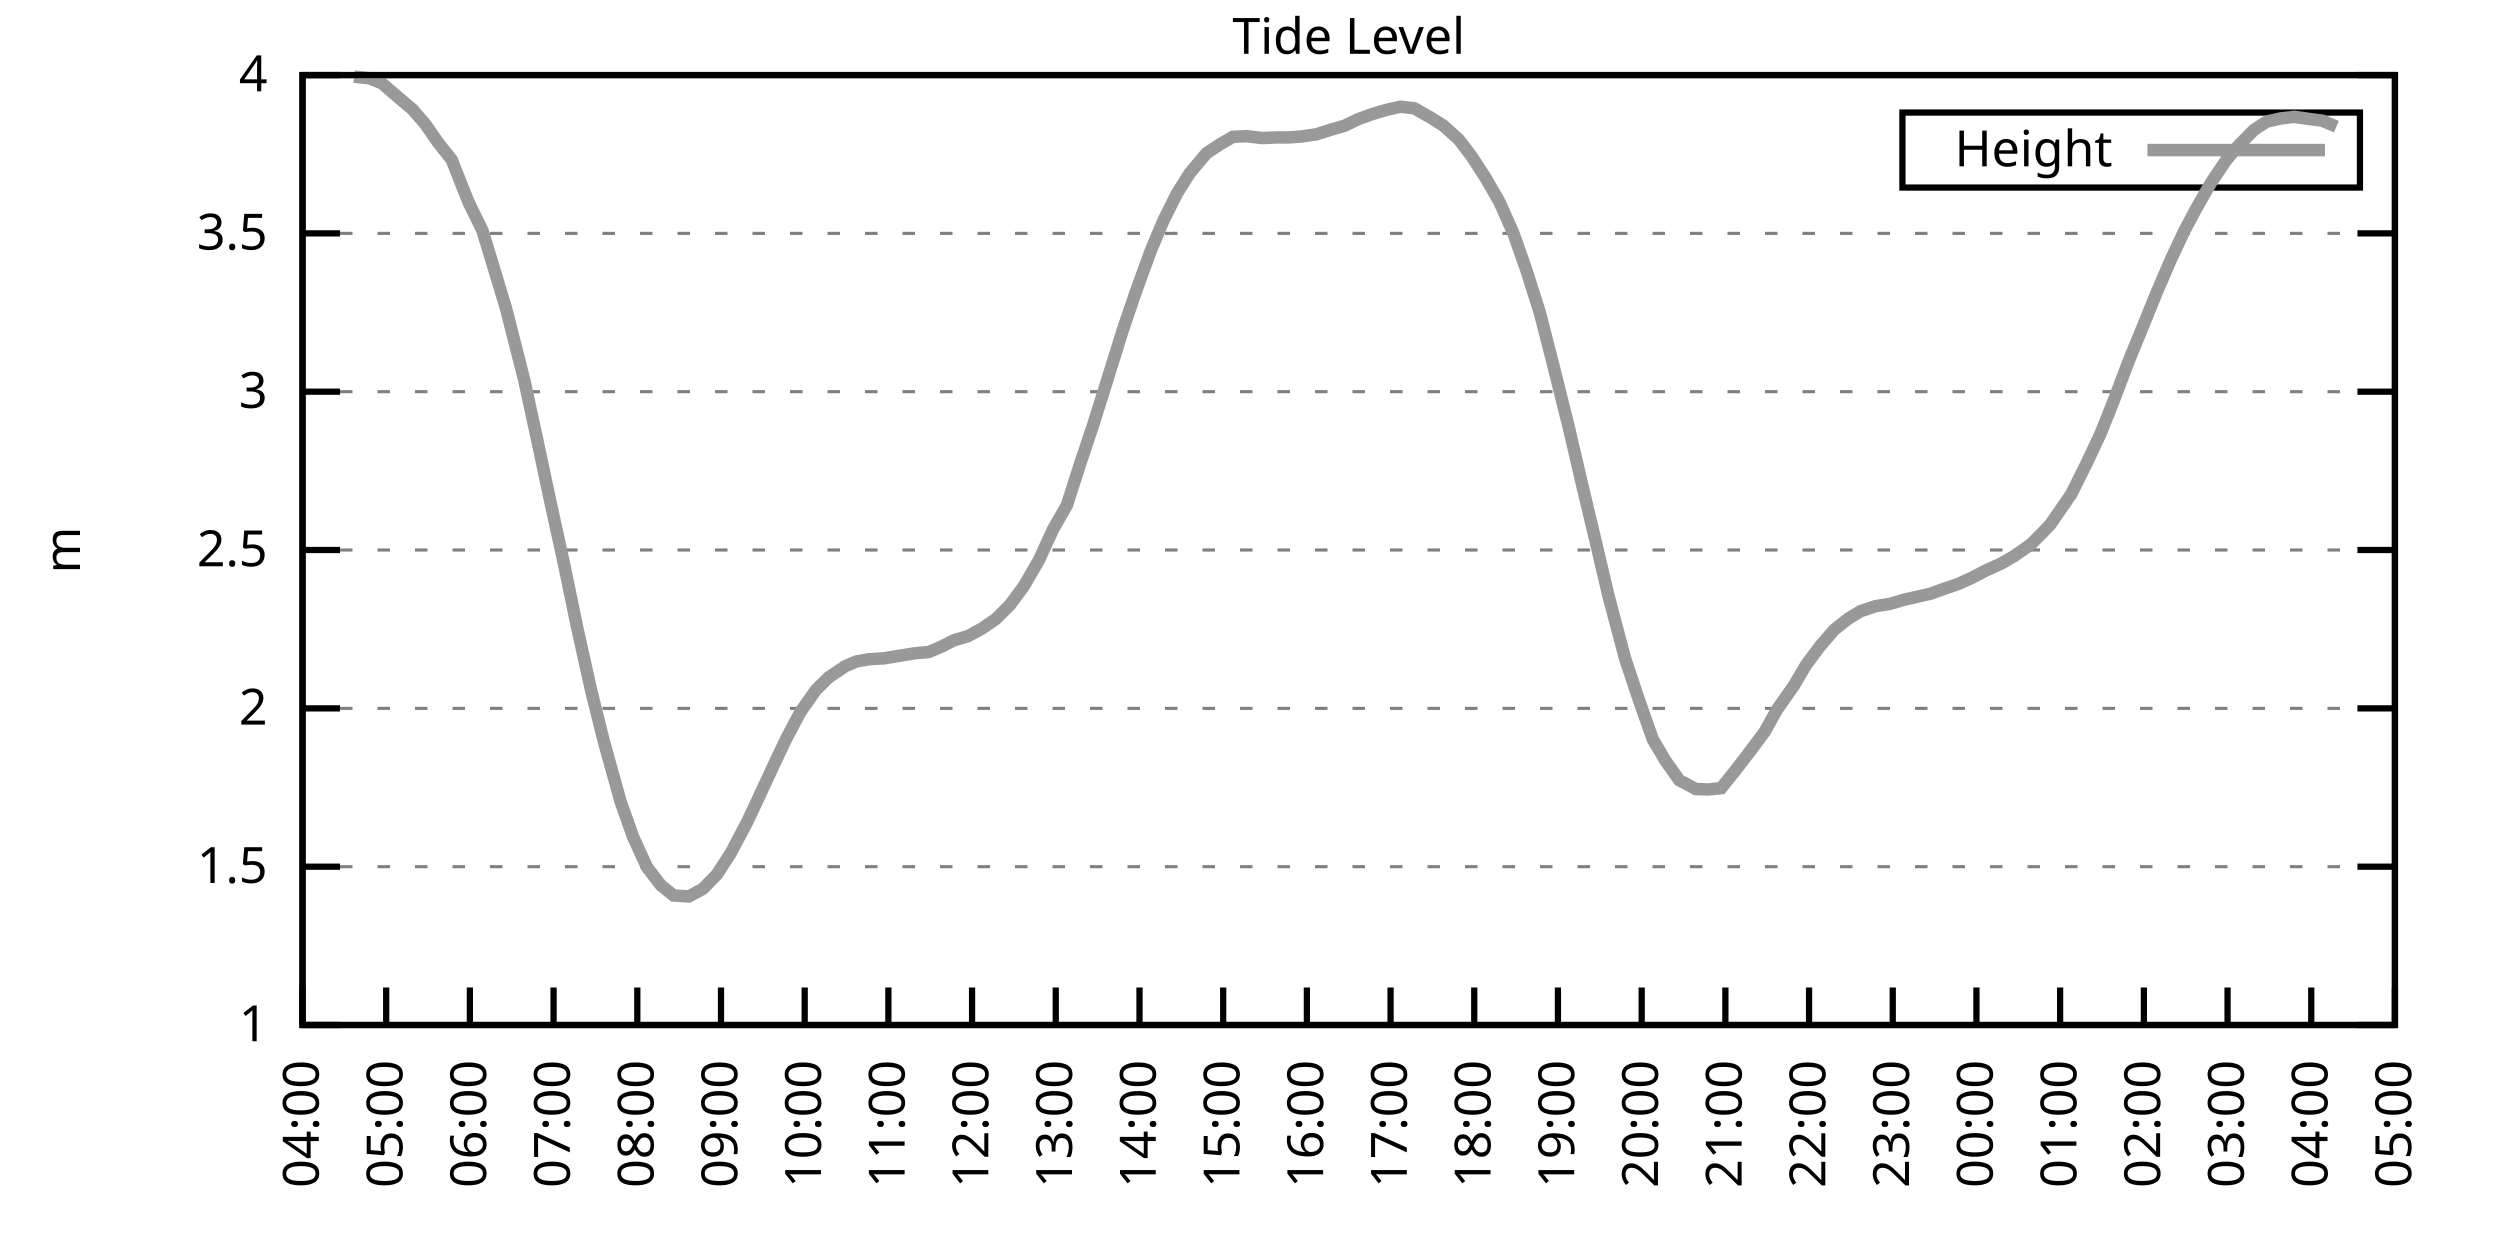
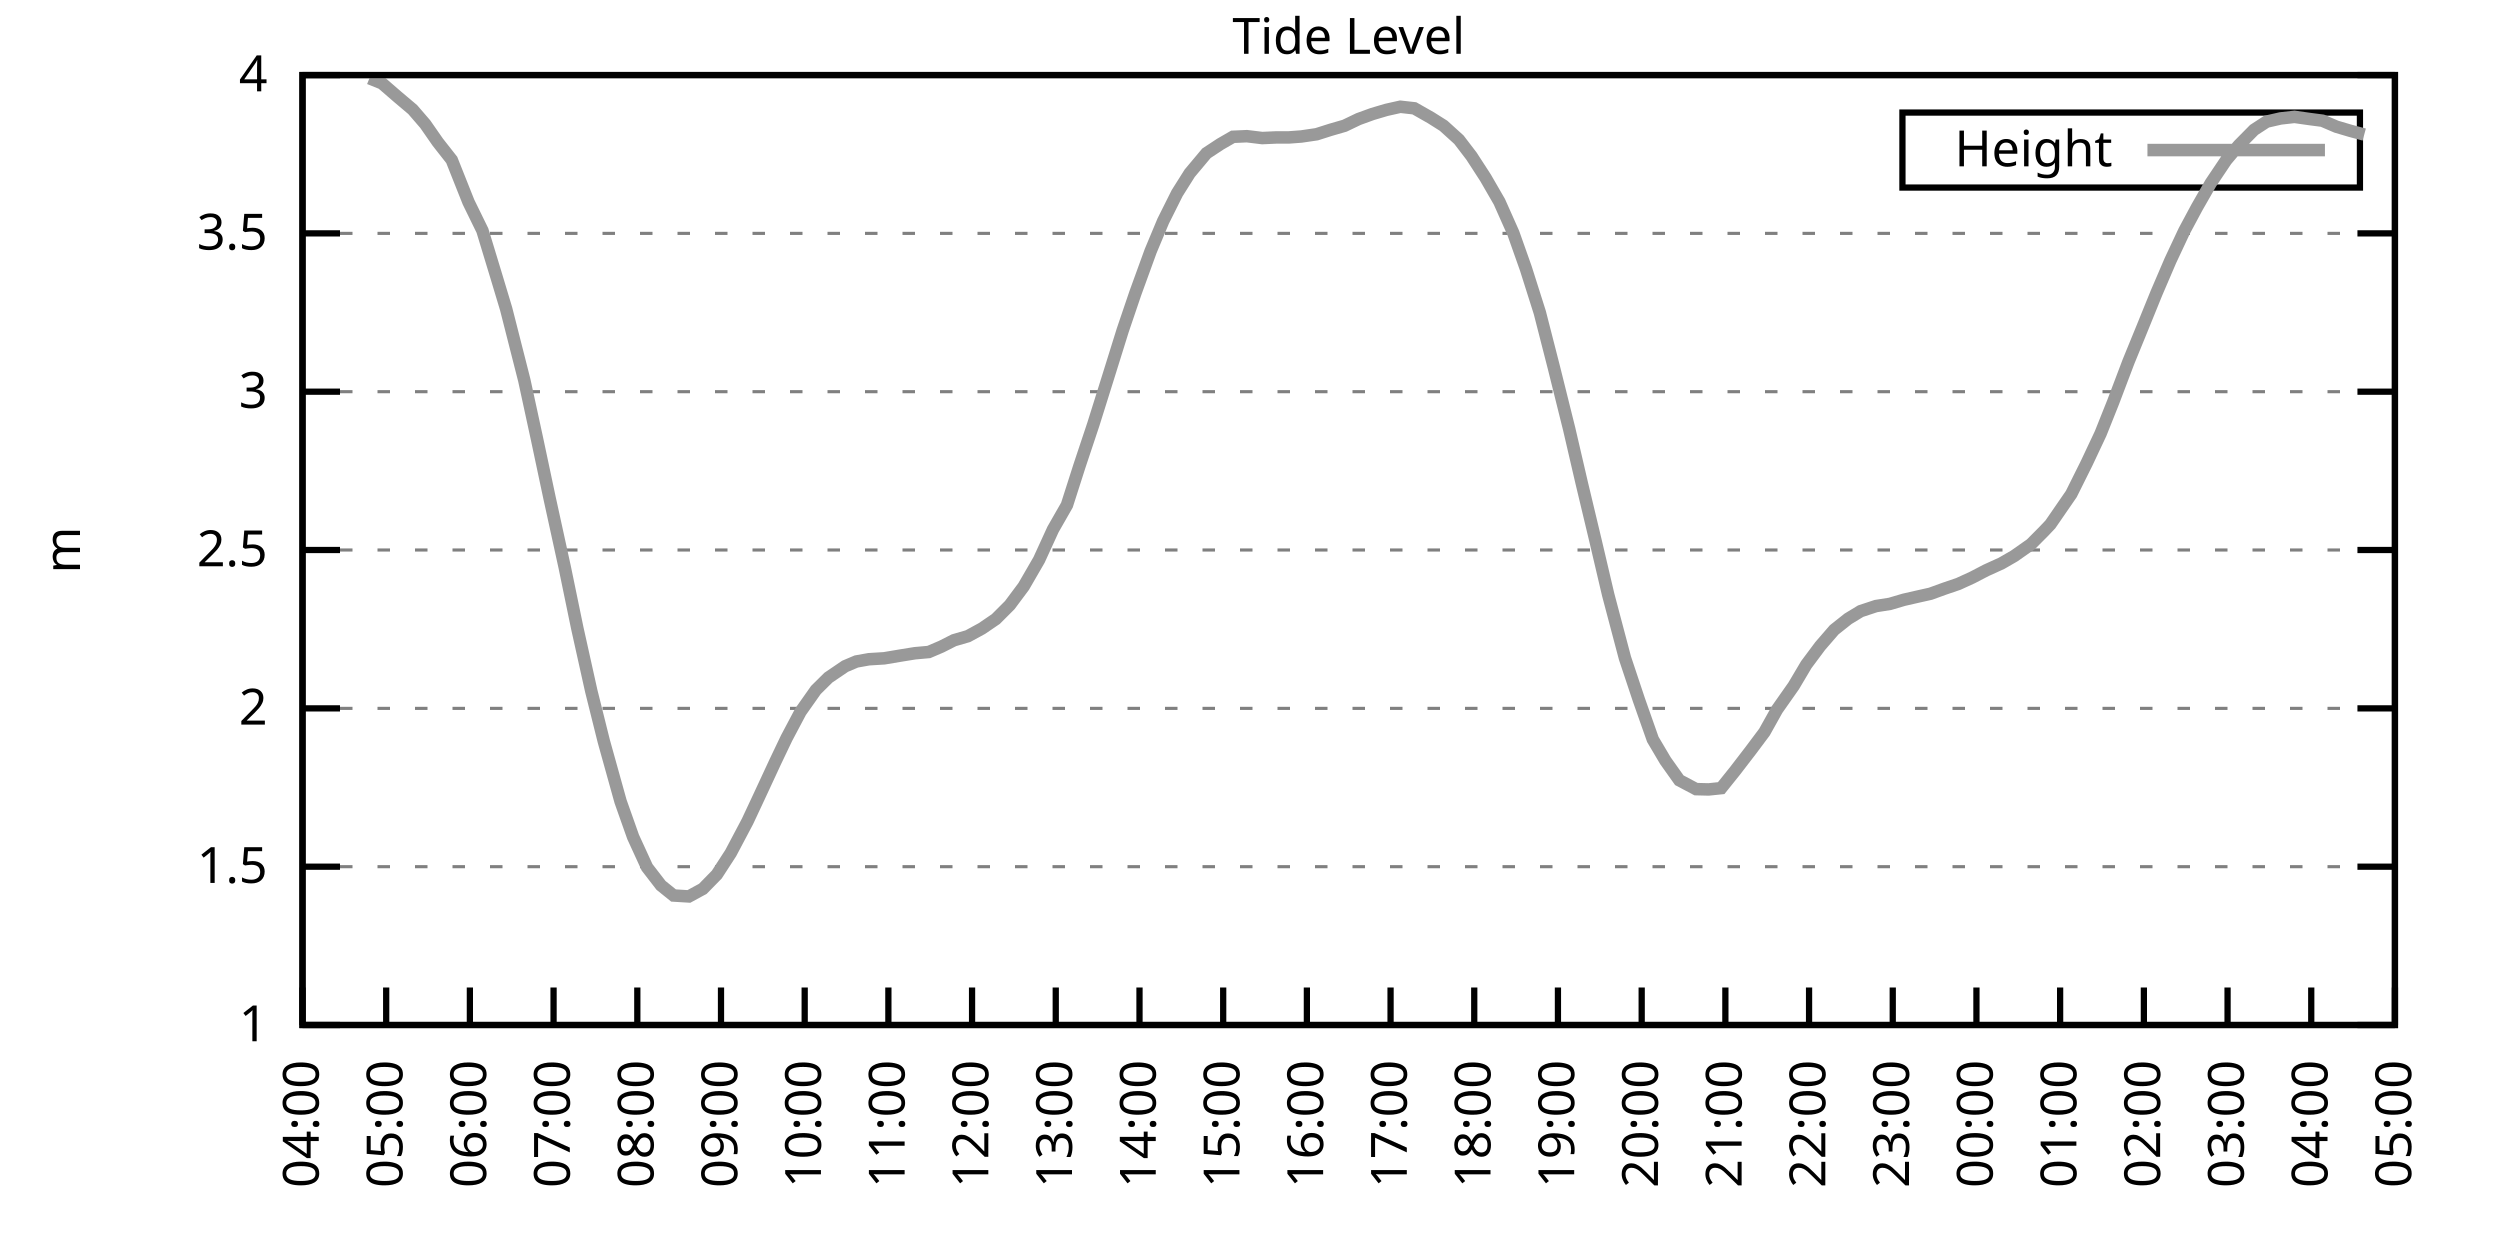
<svg xmlns="http://www.w3.org/2000/svg" xmlns:xlink="http://www.w3.org/1999/xlink" width="400" height="200" viewBox="0 0 400 200">
  <g id="gnuplot_canvas">
    <rect x="0" y="0" width="400" height="200" fill="none" />
    <defs>
      <circle id="gpDot" r="0.5" stroke-width="0.5" stroke="currentColor" />
      <path id="gpPt0" stroke-width="0.333" stroke="currentColor" d="M-1,0 h2 M0,-1 v2" />
      <path id="gpPt1" stroke-width="0.333" stroke="currentColor" d="M-1,-1 L1,1 M1,-1 L-1,1" />
      <path id="gpPt2" stroke-width="0.333" stroke="currentColor" d="M-1,0 L1,0 M0,-1 L0,1 M-1,-1 L1,1 M-1,1 L1,-1" />
      <rect id="gpPt3" stroke-width="0.333" stroke="currentColor" x="-1" y="-1" width="2" height="2" />
      <rect id="gpPt4" stroke-width="0.333" stroke="currentColor" fill="currentColor" x="-1" y="-1" width="2" height="2" />
      <circle id="gpPt5" stroke-width="0.333" stroke="currentColor" cx="0" cy="0" r="1" />
      <use xlink:href="#gpPt5" id="gpPt6" fill="currentColor" stroke="none" />
      <path id="gpPt7" stroke-width="0.333" stroke="currentColor" d="M0,-1.33 L-1.33,0.67 L1.33,0.67 z" />
      <use xlink:href="#gpPt7" id="gpPt8" fill="currentColor" stroke="none" />
      <use xlink:href="#gpPt7" id="gpPt9" stroke="currentColor" transform="rotate(180)" />
      <use xlink:href="#gpPt9" id="gpPt10" fill="currentColor" stroke="none" />
      <use xlink:href="#gpPt3" id="gpPt11" stroke="currentColor" transform="rotate(45)" />
      <use xlink:href="#gpPt11" id="gpPt12" fill="currentColor" stroke="none" />
      <path id="gpPt13" stroke-width="0.333" stroke="currentColor" d="M0,1.330 L1.265,0.411 L0.782,-1.067 L-0.782,-1.076 L-1.265,0.411 z" />
      <use xlink:href="#gpPt13" id="gpPt14" fill="currentColor" stroke="none" />
      <filter id="textbox" filterUnits="objectBoundingBox" x="0" y="0" height="1" width="1">
        <feFlood flood-color="white" flood-opacity="1" result="bgnd" />
        <feComposite in="SourceGraphic" in2="bgnd" operator="atop" />
      </filter>
      <filter id="greybox" filterUnits="objectBoundingBox" x="0" y="0" height="1" width="1">
        <feFlood flood-color="lightgrey" flood-opacity="1" result="grey" />
        <feComposite in="SourceGraphic" in2="grey" operator="atop" />
      </filter>
    </defs>
    <g fill="none" color="white" stroke="currentColor" stroke-width="1.00" stroke-linecap="butt" stroke-linejoin="miter">
</g>
    <g fill="none" color="black" stroke="currentColor" stroke-width="1.00" stroke-linecap="butt" stroke-linejoin="miter">
      <g stroke="none" shape-rendering="crispEdges">
        <polygon fill="rgb(255, 255, 255)" points="48.40,164.00 383.18,164.00 383.18,12.02 48.40,12.02 " />
      </g>
    </g>
    <g fill="none" color="black" stroke="currentColor" stroke-width="1.00" stroke-linecap="butt" stroke-linejoin="miter">
</g>
    <g fill="none" color="black" stroke="black" stroke-width="0.50" stroke-linecap="butt" stroke-linejoin="miter">
</g>
    <g fill="none" color="gray" stroke="currentColor" stroke-width="0.50" stroke-linecap="butt" stroke-linejoin="miter">
      <path stroke="gray" stroke-dasharray="2,4" class="gridline" d="M48.40,164.00 L383.19,164.00  " />
    </g>
    <g fill="none" color="gray" stroke="gray" stroke-width="1.00" stroke-linecap="butt" stroke-linejoin="miter">
</g>
    <g fill="none" color="black" stroke="currentColor" stroke-width="1.00" stroke-linecap="butt" stroke-linejoin="miter">
      <path stroke="black" d="M48.40,164.00 L54.40,164.00 M383.19,164.00 L377.19,164.00  " />
      <g transform="translate(42.80,166.60)" stroke="none" fill="black" font-family="Sans" font-size="8.00" text-anchor="end">
        <text>
          <tspan font-family="Sans"> 1</tspan>
        </text>
      </g>
    </g>
    <g fill="none" color="black" stroke="currentColor" stroke-width="1.00" stroke-linecap="butt" stroke-linejoin="miter">
</g>
    <g fill="none" color="black" stroke="black" stroke-width="0.50" stroke-linecap="butt" stroke-linejoin="miter">
</g>
    <g fill="none" color="gray" stroke="currentColor" stroke-width="0.50" stroke-linecap="butt" stroke-linejoin="miter">
      <path stroke="gray" stroke-dasharray="2,4" class="gridline" d="M48.40,138.67 L383.19,138.67  " />
    </g>
    <g fill="none" color="gray" stroke="gray" stroke-width="1.00" stroke-linecap="butt" stroke-linejoin="miter">
</g>
    <g fill="none" color="black" stroke="currentColor" stroke-width="1.00" stroke-linecap="butt" stroke-linejoin="miter">
      <path stroke="black" d="M48.40,138.67 L54.40,138.67 M383.19,138.67 L377.19,138.67  " />
      <g transform="translate(42.80,141.27)" stroke="none" fill="black" font-family="Sans" font-size="8.00" text-anchor="end">
        <text>
          <tspan font-family="Sans"> 1.5</tspan>
        </text>
      </g>
    </g>
    <g fill="none" color="black" stroke="currentColor" stroke-width="1.00" stroke-linecap="butt" stroke-linejoin="miter">
</g>
    <g fill="none" color="black" stroke="black" stroke-width="0.50" stroke-linecap="butt" stroke-linejoin="miter">
</g>
    <g fill="none" color="gray" stroke="currentColor" stroke-width="0.50" stroke-linecap="butt" stroke-linejoin="miter">
      <path stroke="gray" stroke-dasharray="2,4" class="gridline" d="M48.40,113.34 L383.19,113.34  " />
    </g>
    <g fill="none" color="gray" stroke="gray" stroke-width="1.00" stroke-linecap="butt" stroke-linejoin="miter">
</g>
    <g fill="none" color="black" stroke="currentColor" stroke-width="1.00" stroke-linecap="butt" stroke-linejoin="miter">
      <path stroke="black" d="M48.40,113.34 L54.40,113.34 M383.19,113.34 L377.19,113.34  " />
      <g transform="translate(42.80,115.94)" stroke="none" fill="black" font-family="Sans" font-size="8.00" text-anchor="end">
        <text>
          <tspan font-family="Sans"> 2</tspan>
        </text>
      </g>
    </g>
    <g fill="none" color="black" stroke="currentColor" stroke-width="1.00" stroke-linecap="butt" stroke-linejoin="miter">
</g>
    <g fill="none" color="black" stroke="black" stroke-width="0.50" stroke-linecap="butt" stroke-linejoin="miter">
</g>
    <g fill="none" color="gray" stroke="currentColor" stroke-width="0.50" stroke-linecap="butt" stroke-linejoin="miter">
      <path stroke="gray" stroke-dasharray="2,4" class="gridline" d="M48.40,88.00 L383.19,88.00  " />
    </g>
    <g fill="none" color="gray" stroke="gray" stroke-width="1.00" stroke-linecap="butt" stroke-linejoin="miter">
</g>
    <g fill="none" color="black" stroke="currentColor" stroke-width="1.00" stroke-linecap="butt" stroke-linejoin="miter">
      <path stroke="black" d="M48.40,88.00 L54.40,88.00 M383.19,88.00 L377.19,88.00  " />
      <g transform="translate(42.80,90.60)" stroke="none" fill="black" font-family="Sans" font-size="8.00" text-anchor="end">
        <text>
          <tspan font-family="Sans"> 2.5</tspan>
        </text>
      </g>
    </g>
    <g fill="none" color="black" stroke="currentColor" stroke-width="1.00" stroke-linecap="butt" stroke-linejoin="miter">
</g>
    <g fill="none" color="black" stroke="black" stroke-width="0.50" stroke-linecap="butt" stroke-linejoin="miter">
</g>
    <g fill="none" color="gray" stroke="currentColor" stroke-width="0.50" stroke-linecap="butt" stroke-linejoin="miter">
      <path stroke="gray" stroke-dasharray="2,4" class="gridline" d="M48.40,62.67 L383.19,62.67  " />
    </g>
    <g fill="none" color="gray" stroke="gray" stroke-width="1.00" stroke-linecap="butt" stroke-linejoin="miter">
</g>
    <g fill="none" color="black" stroke="currentColor" stroke-width="1.00" stroke-linecap="butt" stroke-linejoin="miter">
      <path stroke="black" d="M48.40,62.67 L54.40,62.67 M383.19,62.67 L377.19,62.67  " />
      <g transform="translate(42.80,65.27)" stroke="none" fill="black" font-family="Sans" font-size="8.00" text-anchor="end">
        <text>
          <tspan font-family="Sans"> 3</tspan>
        </text>
      </g>
    </g>
    <g fill="none" color="black" stroke="currentColor" stroke-width="1.00" stroke-linecap="butt" stroke-linejoin="miter">
</g>
    <g fill="none" color="black" stroke="black" stroke-width="0.50" stroke-linecap="butt" stroke-linejoin="miter">
</g>
    <g fill="none" color="gray" stroke="currentColor" stroke-width="0.50" stroke-linecap="butt" stroke-linejoin="miter">
      <path stroke="gray" stroke-dasharray="2,4" class="gridline" d="M48.40,37.34 L383.19,37.34  " />
    </g>
    <g fill="none" color="gray" stroke="gray" stroke-width="1.00" stroke-linecap="butt" stroke-linejoin="miter">
</g>
    <g fill="none" color="black" stroke="currentColor" stroke-width="1.00" stroke-linecap="butt" stroke-linejoin="miter">
      <path stroke="black" d="M48.40,37.34 L54.40,37.34 M383.19,37.34 L377.19,37.34  " />
      <g transform="translate(42.80,39.94)" stroke="none" fill="black" font-family="Sans" font-size="8.00" text-anchor="end">
        <text>
          <tspan font-family="Sans"> 3.5</tspan>
        </text>
      </g>
    </g>
    <g fill="none" color="black" stroke="currentColor" stroke-width="1.00" stroke-linecap="butt" stroke-linejoin="miter">
</g>
    <g fill="none" color="black" stroke="black" stroke-width="0.50" stroke-linecap="butt" stroke-linejoin="miter">
</g>
    <g fill="none" color="gray" stroke="currentColor" stroke-width="0.50" stroke-linecap="butt" stroke-linejoin="miter">
      <path stroke="gray" stroke-dasharray="2,4" class="gridline" d="M48.40,12.01 L383.19,12.01  " />
    </g>
    <g fill="none" color="gray" stroke="gray" stroke-width="1.00" stroke-linecap="butt" stroke-linejoin="miter">
</g>
    <g fill="none" color="black" stroke="currentColor" stroke-width="1.00" stroke-linecap="butt" stroke-linejoin="miter">
      <path stroke="black" d="M48.40,12.01 L54.40,12.01 M383.19,12.01 L377.19,12.01  " />
      <g transform="translate(42.80,14.61)" stroke="none" fill="black" font-family="Sans" font-size="8.00" text-anchor="end">
        <text>
          <tspan font-family="Sans"> 4</tspan>
        </text>
      </g>
    </g>
    <g fill="none" color="black" stroke="currentColor" stroke-width="1.00" stroke-linecap="butt" stroke-linejoin="miter">
      <path stroke="black" d="M48.40,164.00 L48.40,158.00  " />
      <g transform="translate(51.00,169.60) rotate(270.00)" stroke="none" fill="black" font-family="Sans" font-size="8.00" text-anchor="end">
        <text>
          <tspan font-family="Sans">04:00</tspan>
        </text>
      </g>
    </g>
    <g fill="none" color="black" stroke="currentColor" stroke-width="1.00" stroke-linecap="butt" stroke-linejoin="miter">
      <path stroke="black" d="M61.79,164.00 L61.79,158.00  " />
      <g transform="translate(64.39,169.60) rotate(270.00)" stroke="none" fill="black" font-family="Sans" font-size="8.00" text-anchor="end">
        <text>
          <tspan font-family="Sans">05:00</tspan>
        </text>
      </g>
    </g>
    <g fill="none" color="black" stroke="currentColor" stroke-width="1.00" stroke-linecap="butt" stroke-linejoin="miter">
      <path stroke="black" d="M75.18,164.00 L75.18,158.00  " />
      <g transform="translate(77.78,169.60) rotate(270.00)" stroke="none" fill="black" font-family="Sans" font-size="8.00" text-anchor="end">
        <text>
          <tspan font-family="Sans">06:00</tspan>
        </text>
      </g>
    </g>
    <g fill="none" color="black" stroke="currentColor" stroke-width="1.00" stroke-linecap="butt" stroke-linejoin="miter">
      <path stroke="black" d="M88.57,164.00 L88.57,158.00  " />
      <g transform="translate(91.17,169.60) rotate(270.00)" stroke="none" fill="black" font-family="Sans" font-size="8.00" text-anchor="end">
        <text>
          <tspan font-family="Sans">07:00</tspan>
        </text>
      </g>
    </g>
    <g fill="none" color="black" stroke="currentColor" stroke-width="1.00" stroke-linecap="butt" stroke-linejoin="miter">
      <path stroke="black" d="M101.97,164.00 L101.97,158.00  " />
      <g transform="translate(104.57,169.60) rotate(270.00)" stroke="none" fill="black" font-family="Sans" font-size="8.00" text-anchor="end">
        <text>
          <tspan font-family="Sans">08:00</tspan>
        </text>
      </g>
    </g>
    <g fill="none" color="black" stroke="currentColor" stroke-width="1.00" stroke-linecap="butt" stroke-linejoin="miter">
      <path stroke="black" d="M115.36,164.00 L115.36,158.00  " />
      <g transform="translate(117.96,169.60) rotate(270.00)" stroke="none" fill="black" font-family="Sans" font-size="8.00" text-anchor="end">
        <text>
          <tspan font-family="Sans">09:00</tspan>
        </text>
      </g>
    </g>
    <g fill="none" color="black" stroke="currentColor" stroke-width="1.00" stroke-linecap="butt" stroke-linejoin="miter">
      <path stroke="black" d="M128.75,164.00 L128.75,158.00  " />
      <g transform="translate(131.35,169.60) rotate(270.00)" stroke="none" fill="black" font-family="Sans" font-size="8.00" text-anchor="end">
        <text>
          <tspan font-family="Sans">10:00</tspan>
        </text>
      </g>
    </g>
    <g fill="none" color="black" stroke="currentColor" stroke-width="1.00" stroke-linecap="butt" stroke-linejoin="miter">
      <path stroke="black" d="M142.14,164.00 L142.14,158.00  " />
      <g transform="translate(144.74,169.60) rotate(270.00)" stroke="none" fill="black" font-family="Sans" font-size="8.00" text-anchor="end">
        <text>
          <tspan font-family="Sans">11:00</tspan>
        </text>
      </g>
    </g>
    <g fill="none" color="black" stroke="currentColor" stroke-width="1.00" stroke-linecap="butt" stroke-linejoin="miter">
      <path stroke="black" d="M155.53,164.00 L155.53,158.00  " />
      <g transform="translate(158.13,169.60) rotate(270.00)" stroke="none" fill="black" font-family="Sans" font-size="8.00" text-anchor="end">
        <text>
          <tspan font-family="Sans">12:00</tspan>
        </text>
      </g>
    </g>
    <g fill="none" color="black" stroke="currentColor" stroke-width="1.00" stroke-linecap="butt" stroke-linejoin="miter">
      <path stroke="black" d="M168.92,164.00 L168.92,158.00  " />
      <g transform="translate(171.52,169.60) rotate(270.00)" stroke="none" fill="black" font-family="Sans" font-size="8.00" text-anchor="end">
        <text>
          <tspan font-family="Sans">13:00</tspan>
        </text>
      </g>
    </g>
    <g fill="none" color="black" stroke="currentColor" stroke-width="1.00" stroke-linecap="butt" stroke-linejoin="miter">
      <path stroke="black" d="M182.32,164.00 L182.32,158.00  " />
      <g transform="translate(184.92,169.60) rotate(270.00)" stroke="none" fill="black" font-family="Sans" font-size="8.00" text-anchor="end">
        <text>
          <tspan font-family="Sans">14:00</tspan>
        </text>
      </g>
    </g>
    <g fill="none" color="black" stroke="currentColor" stroke-width="1.00" stroke-linecap="butt" stroke-linejoin="miter">
      <path stroke="black" d="M195.71,164.00 L195.71,158.00  " />
      <g transform="translate(198.31,169.60) rotate(270.00)" stroke="none" fill="black" font-family="Sans" font-size="8.00" text-anchor="end">
        <text>
          <tspan font-family="Sans">15:00</tspan>
        </text>
      </g>
    </g>
    <g fill="none" color="black" stroke="currentColor" stroke-width="1.00" stroke-linecap="butt" stroke-linejoin="miter">
      <path stroke="black" d="M209.10,164.00 L209.10,158.00  " />
      <g transform="translate(211.70,169.60) rotate(270.00)" stroke="none" fill="black" font-family="Sans" font-size="8.00" text-anchor="end">
        <text>
          <tspan font-family="Sans">16:00</tspan>
        </text>
      </g>
    </g>
    <g fill="none" color="black" stroke="currentColor" stroke-width="1.00" stroke-linecap="butt" stroke-linejoin="miter">
      <path stroke="black" d="M222.49,164.00 L222.49,158.00  " />
      <g transform="translate(225.09,169.60) rotate(270.00)" stroke="none" fill="black" font-family="Sans" font-size="8.00" text-anchor="end">
        <text>
          <tspan font-family="Sans">17:00</tspan>
        </text>
      </g>
    </g>
    <g fill="none" color="black" stroke="currentColor" stroke-width="1.00" stroke-linecap="butt" stroke-linejoin="miter">
      <path stroke="black" d="M235.88,164.00 L235.88,158.00  " />
      <g transform="translate(238.48,169.60) rotate(270.00)" stroke="none" fill="black" font-family="Sans" font-size="8.00" text-anchor="end">
        <text>
          <tspan font-family="Sans">18:00</tspan>
        </text>
      </g>
    </g>
    <g fill="none" color="black" stroke="currentColor" stroke-width="1.00" stroke-linecap="butt" stroke-linejoin="miter">
      <path stroke="black" d="M249.27,164.00 L249.27,158.00  " />
      <g transform="translate(251.87,169.60) rotate(270.00)" stroke="none" fill="black" font-family="Sans" font-size="8.00" text-anchor="end">
        <text>
          <tspan font-family="Sans">19:00</tspan>
        </text>
      </g>
    </g>
    <g fill="none" color="black" stroke="currentColor" stroke-width="1.00" stroke-linecap="butt" stroke-linejoin="miter">
      <path stroke="black" d="M262.67,164.00 L262.67,158.00  " />
      <g transform="translate(265.27,169.60) rotate(270.00)" stroke="none" fill="black" font-family="Sans" font-size="8.00" text-anchor="end">
        <text>
          <tspan font-family="Sans">20:00</tspan>
        </text>
      </g>
    </g>
    <g fill="none" color="black" stroke="currentColor" stroke-width="1.00" stroke-linecap="butt" stroke-linejoin="miter">
      <path stroke="black" d="M276.06,164.00 L276.06,158.00  " />
      <g transform="translate(278.66,169.60) rotate(270.00)" stroke="none" fill="black" font-family="Sans" font-size="8.00" text-anchor="end">
        <text>
          <tspan font-family="Sans">21:00</tspan>
        </text>
      </g>
    </g>
    <g fill="none" color="black" stroke="currentColor" stroke-width="1.00" stroke-linecap="butt" stroke-linejoin="miter">
      <path stroke="black" d="M289.45,164.00 L289.45,158.00  " />
      <g transform="translate(292.05,169.60) rotate(270.00)" stroke="none" fill="black" font-family="Sans" font-size="8.00" text-anchor="end">
        <text>
          <tspan font-family="Sans">22:00</tspan>
        </text>
      </g>
    </g>
    <g fill="none" color="black" stroke="currentColor" stroke-width="1.00" stroke-linecap="butt" stroke-linejoin="miter">
      <path stroke="black" d="M302.84,164.00 L302.84,158.00  " />
      <g transform="translate(305.44,169.60) rotate(270.00)" stroke="none" fill="black" font-family="Sans" font-size="8.00" text-anchor="end">
        <text>
          <tspan font-family="Sans">23:00</tspan>
        </text>
      </g>
    </g>
    <g fill="none" color="black" stroke="currentColor" stroke-width="1.00" stroke-linecap="butt" stroke-linejoin="miter">
      <path stroke="black" d="M316.23,164.00 L316.23,158.00  " />
      <g transform="translate(318.83,169.60) rotate(270.00)" stroke="none" fill="black" font-family="Sans" font-size="8.00" text-anchor="end">
        <text>
          <tspan font-family="Sans">00:00</tspan>
        </text>
      </g>
    </g>
    <g fill="none" color="black" stroke="currentColor" stroke-width="1.00" stroke-linecap="butt" stroke-linejoin="miter">
      <path stroke="black" d="M329.62,164.00 L329.62,158.00  " />
      <g transform="translate(332.22,169.60) rotate(270.00)" stroke="none" fill="black" font-family="Sans" font-size="8.00" text-anchor="end">
        <text>
          <tspan font-family="Sans">01:00</tspan>
        </text>
      </g>
    </g>
    <g fill="none" color="black" stroke="currentColor" stroke-width="1.00" stroke-linecap="butt" stroke-linejoin="miter">
      <path stroke="black" d="M343.02,164.00 L343.02,158.00  " />
      <g transform="translate(345.62,169.60) rotate(270.00)" stroke="none" fill="black" font-family="Sans" font-size="8.00" text-anchor="end">
        <text>
          <tspan font-family="Sans">02:00</tspan>
        </text>
      </g>
    </g>
    <g fill="none" color="black" stroke="currentColor" stroke-width="1.00" stroke-linecap="butt" stroke-linejoin="miter">
      <path stroke="black" d="M356.41,164.00 L356.41,158.00  " />
      <g transform="translate(359.01,169.60) rotate(270.00)" stroke="none" fill="black" font-family="Sans" font-size="8.00" text-anchor="end">
        <text>
          <tspan font-family="Sans">03:00</tspan>
        </text>
      </g>
    </g>
    <g fill="none" color="black" stroke="currentColor" stroke-width="1.00" stroke-linecap="butt" stroke-linejoin="miter">
      <path stroke="black" d="M369.80,164.00 L369.80,158.00  " />
      <g transform="translate(372.40,169.60) rotate(270.00)" stroke="none" fill="black" font-family="Sans" font-size="8.00" text-anchor="end">
        <text>
          <tspan font-family="Sans">04:00</tspan>
        </text>
      </g>
    </g>
    <g fill="none" color="black" stroke="currentColor" stroke-width="1.00" stroke-linecap="butt" stroke-linejoin="miter">
      <path stroke="black" d="M383.19,164.00 L383.19,158.00  " />
      <g transform="translate(385.79,169.60) rotate(270.00)" stroke="none" fill="black" font-family="Sans" font-size="8.00" text-anchor="end">
        <text>
          <tspan font-family="Sans">05:00</tspan>
        </text>
      </g>
    </g>
    <g fill="none" color="black" stroke="currentColor" stroke-width="1.00" stroke-linecap="butt" stroke-linejoin="miter">
</g>
    <g fill="none" color="black" stroke="currentColor" stroke-width="1.00" stroke-linecap="butt" stroke-linejoin="miter">
      <path stroke="black" d="M48.40,12.01 L48.40,164.00 L383.19,164.00 L383.19,12.01 L48.40,12.01 Z  " />
    </g>
    <g fill="none" color="black" stroke="currentColor" stroke-width="1.00" stroke-linecap="butt" stroke-linejoin="miter">
</g>
    <g fill="none" color="black" stroke="currentColor" stroke-width="1.00" stroke-linecap="butt" stroke-linejoin="miter">
      <path stroke="black" d="M304.39,30.01 L304.39,18.01 L377.59,18.01 L377.59,30.01 L304.39,30.01 Z  " />
    </g>
    <g id="Tide_level_plot_1">
      <g fill="none" color="white" stroke="black" stroke-width="2.00" stroke-linecap="butt" stroke-linejoin="miter">
</g>
      <g fill="none" color="black" stroke="currentColor" stroke-width="2.00" stroke-linecap="butt" stroke-linejoin="miter">
        <g transform="translate(337.99,26.61)" stroke="none" fill="black" font-family="Sans" font-size="8.00" text-anchor="end">
          <text>
            <tspan font-family="Sans">Height</tspan>
          </text>
        </g>
      </g>
      <g fill="none" color="black" stroke="currentColor" stroke-width="2.00" stroke-linecap="butt" stroke-linejoin="miter">
-         <path stroke="rgb(153, 153, 153)" d="M343.59,24.01 L371.99,24.01 M56.66,12.26 L59.11,12.52 L61.12,13.33 L63.58,15.46 L66.03,17.53 L68.04,19.86   L70.05,22.75 L72.28,25.59 L74.96,32.33 L77.19,36.89 L79.42,44.23 L80.99,49.45 L83.89,60.85 L85.90,70.12   L87.91,79.59 L90.36,90.79 L92.37,100.52 L94.60,110.55 L96.61,118.61 L99.29,128.23 L101.30,133.91 L103.53,138.77   L105.76,141.66 L107.77,143.28 L110.22,143.43 L112.46,142.21 L114.69,139.93 L116.92,136.49 L119.60,131.42 L121.38,127.62   L124.06,121.85 L125.85,118.10 L128.08,113.89 L130.54,110.40 L132.54,108.42 L135.22,106.60 L137.01,105.84 L139.02,105.48   L141.47,105.33 L144.15,104.88 L146.38,104.52 L148.61,104.32 L150.62,103.46 L152.63,102.44 L154.86,101.79 L157.10,100.57   L159.33,99.05 L161.56,96.82 L163.79,93.83 L166.25,89.58 L168.48,84.71 L170.71,80.81 L172.72,74.53 L174.95,67.84   L177.41,59.99 L179.64,52.84 L181.65,46.92 L184.10,40.18 L186.11,35.37 L188.34,30.91 L190.35,27.72 L193.03,24.52   L195.26,23.05 L197.27,21.89 L199.50,21.79 L201.96,22.09 L204.19,21.99 L206.20,21.99 L208.21,21.84 L210.66,21.48   L212.89,20.77 L215.13,20.12 L217.36,19.05 L219.59,18.24 L221.82,17.58 L224.05,17.08 L226.29,17.33 L228.96,18.85   L230.97,20.12 L233.43,22.35 L235.44,24.98 L237.67,28.42 L239.90,32.28 L242.13,37.29 L244.14,42.97 L246.37,50.01   L248.60,58.72 L251.06,68.60 L253.07,77.26 L255.30,86.59 L257.31,95.15 L259.99,105.28 L262.22,111.97 L264.45,118.30   L266.46,121.70 L268.69,124.84 L271.37,126.26 L273.38,126.31 L275.39,126.10 L277.62,123.32 L280.07,120.13 L282.31,117.14   L284.32,113.54 L286.99,109.74 L289.00,106.35 L291.23,103.36 L293.47,100.77 L295.70,99.00 L297.71,97.78 L300.16,96.97   L302.39,96.62 L304.63,95.96 L306.86,95.45 L308.87,95.00 L311.10,94.19 L313.33,93.43 L315.56,92.41 L317.79,91.25   L320.25,90.13 L322.26,88.97 L324.94,87.09 L326.95,85.07 L328.06,83.90 L331.41,79.04 L333.86,74.12 L336.10,69.36   L338.10,64.35 L340.56,57.86 L342.57,52.95 L345.02,46.92 L347.26,41.70 L349.49,36.94 L351.50,33.19 L353.73,29.29   L356.18,25.64 L358.19,23.26 L360.65,20.77 L362.66,19.46 L364.89,18.95 L367.12,18.70 L369.58,19.05 L371.58,19.31   L373.82,20.27  " />
+         <path stroke="rgb(153, 153, 153)" d="M343.59,24.01 L371.99,24.01 M59.11,12.52 L61.12,13.33 L63.58,15.46 L66.03,17.53 L68.04,19.86 L70.05,22.75   L72.28,25.59 L74.96,32.33 L77.19,36.89 L79.42,44.23 L80.99,49.45 L83.89,60.85 L85.90,70.12 L87.91,79.59   L90.36,90.79 L92.37,100.52 L94.60,110.55 L96.61,118.61 L99.29,128.23 L101.30,133.91 L103.53,138.77 L105.76,141.66   L107.77,143.28 L110.22,143.43 L112.46,142.21 L114.69,139.93 L116.92,136.49 L119.60,131.42 L121.38,127.62 L124.06,121.85   L125.85,118.10 L128.08,113.89 L130.54,110.40 L132.54,108.42 L135.22,106.60 L137.01,105.84 L139.02,105.48 L141.47,105.33   L144.15,104.88 L146.38,104.52 L148.61,104.32 L150.62,103.46 L152.63,102.44 L154.86,101.79 L157.10,100.57 L159.33,99.05   L161.56,96.82 L163.79,93.83 L166.25,89.58 L168.48,84.71 L170.71,80.81 L172.72,74.53 L174.95,67.84 L177.41,59.99   L179.64,52.84 L181.65,46.92 L184.10,40.18 L186.11,35.37 L188.34,30.91 L190.35,27.72 L193.03,24.52 L195.26,23.05   L197.27,21.89 L199.50,21.79 L201.96,22.09 L204.19,21.99 L206.20,21.99 L208.21,21.84 L210.66,21.48 L212.89,20.77   L215.13,20.12 L217.36,19.05 L219.59,18.24 L221.82,17.58 L224.05,17.08 L226.29,17.33 L228.96,18.85 L230.97,20.12   L233.43,22.35 L235.44,24.98 L237.67,28.42 L239.90,32.28 L242.13,37.29 L244.14,42.97 L246.37,50.01 L248.60,58.72   L251.06,68.60 L253.07,77.26 L255.30,86.59 L257.31,95.15 L259.99,105.28 L262.22,111.97 L264.45,118.30 L266.46,121.70   L268.69,124.84 L271.37,126.26 L273.38,126.31 L275.39,126.10 L277.62,123.32 L280.07,120.13 L282.31,117.14 L284.32,113.54   L286.99,109.74 L289.00,106.35 L291.23,103.36 L293.47,100.77 L295.70,99.00 L297.71,97.78 L300.16,96.97 L302.39,96.62   L304.63,95.96 L306.86,95.45 L308.87,95.00 L311.10,94.19 L313.33,93.43 L315.56,92.41 L317.79,91.25 L320.25,90.13   L322.26,88.97 L324.94,87.09 L326.95,85.07 L328.06,83.90 L331.41,79.04 L333.86,74.12 L336.10,69.36 L338.10,64.35   L340.56,57.86 L342.57,52.95 L345.02,46.92 L347.26,41.70 L349.49,36.94 L351.50,33.19 L353.73,29.29 L356.18,25.64   L358.19,23.26 L360.65,20.77 L362.66,19.46 L364.89,18.95 L367.12,18.70 L369.58,19.05 L371.58,19.31 L373.82,20.27   L376.05,20.93 L378.28,21.53  " />
      </g>
    </g>
    <g fill="none" color="black" stroke="currentColor" stroke-width="2.00" stroke-linecap="butt" stroke-linejoin="miter">
</g>
    <g fill="none" color="black" stroke="black" stroke-width="1.00" stroke-linecap="butt" stroke-linejoin="miter">
</g>
    <g fill="none" color="black" stroke="currentColor" stroke-width="1.00" stroke-linecap="butt" stroke-linejoin="miter">
      <path stroke="black" d="M48.40,12.01 L48.40,164.00 L383.19,164.00 L383.19,12.01 L48.40,12.01 Z  " />
      <g transform="translate(12.80,88.01) rotate(270.00)" stroke="none" fill="black" font-family="Sans" font-size="8.00" text-anchor="middle">
        <text>
          <tspan font-family="Sans">m</tspan>
        </text>
      </g>
    </g>
    <g fill="none" color="black" stroke="currentColor" stroke-width="1.00" stroke-linecap="butt" stroke-linejoin="miter">
</g>
    <g fill="none" color="black" stroke="currentColor" stroke-width="1.00" stroke-linecap="butt" stroke-linejoin="miter">
      <g transform="translate(215.79,8.61)" stroke="none" fill="black" font-family="Sans" font-size="8.00" text-anchor="middle">
        <text>
          <tspan font-family="Sans">Tide Level</tspan>
        </text>
      </g>
    </g>
    <g fill="none" color="black" stroke="currentColor" stroke-width="1.00" stroke-linecap="butt" stroke-linejoin="miter">
</g>
  </g>
</svg>
